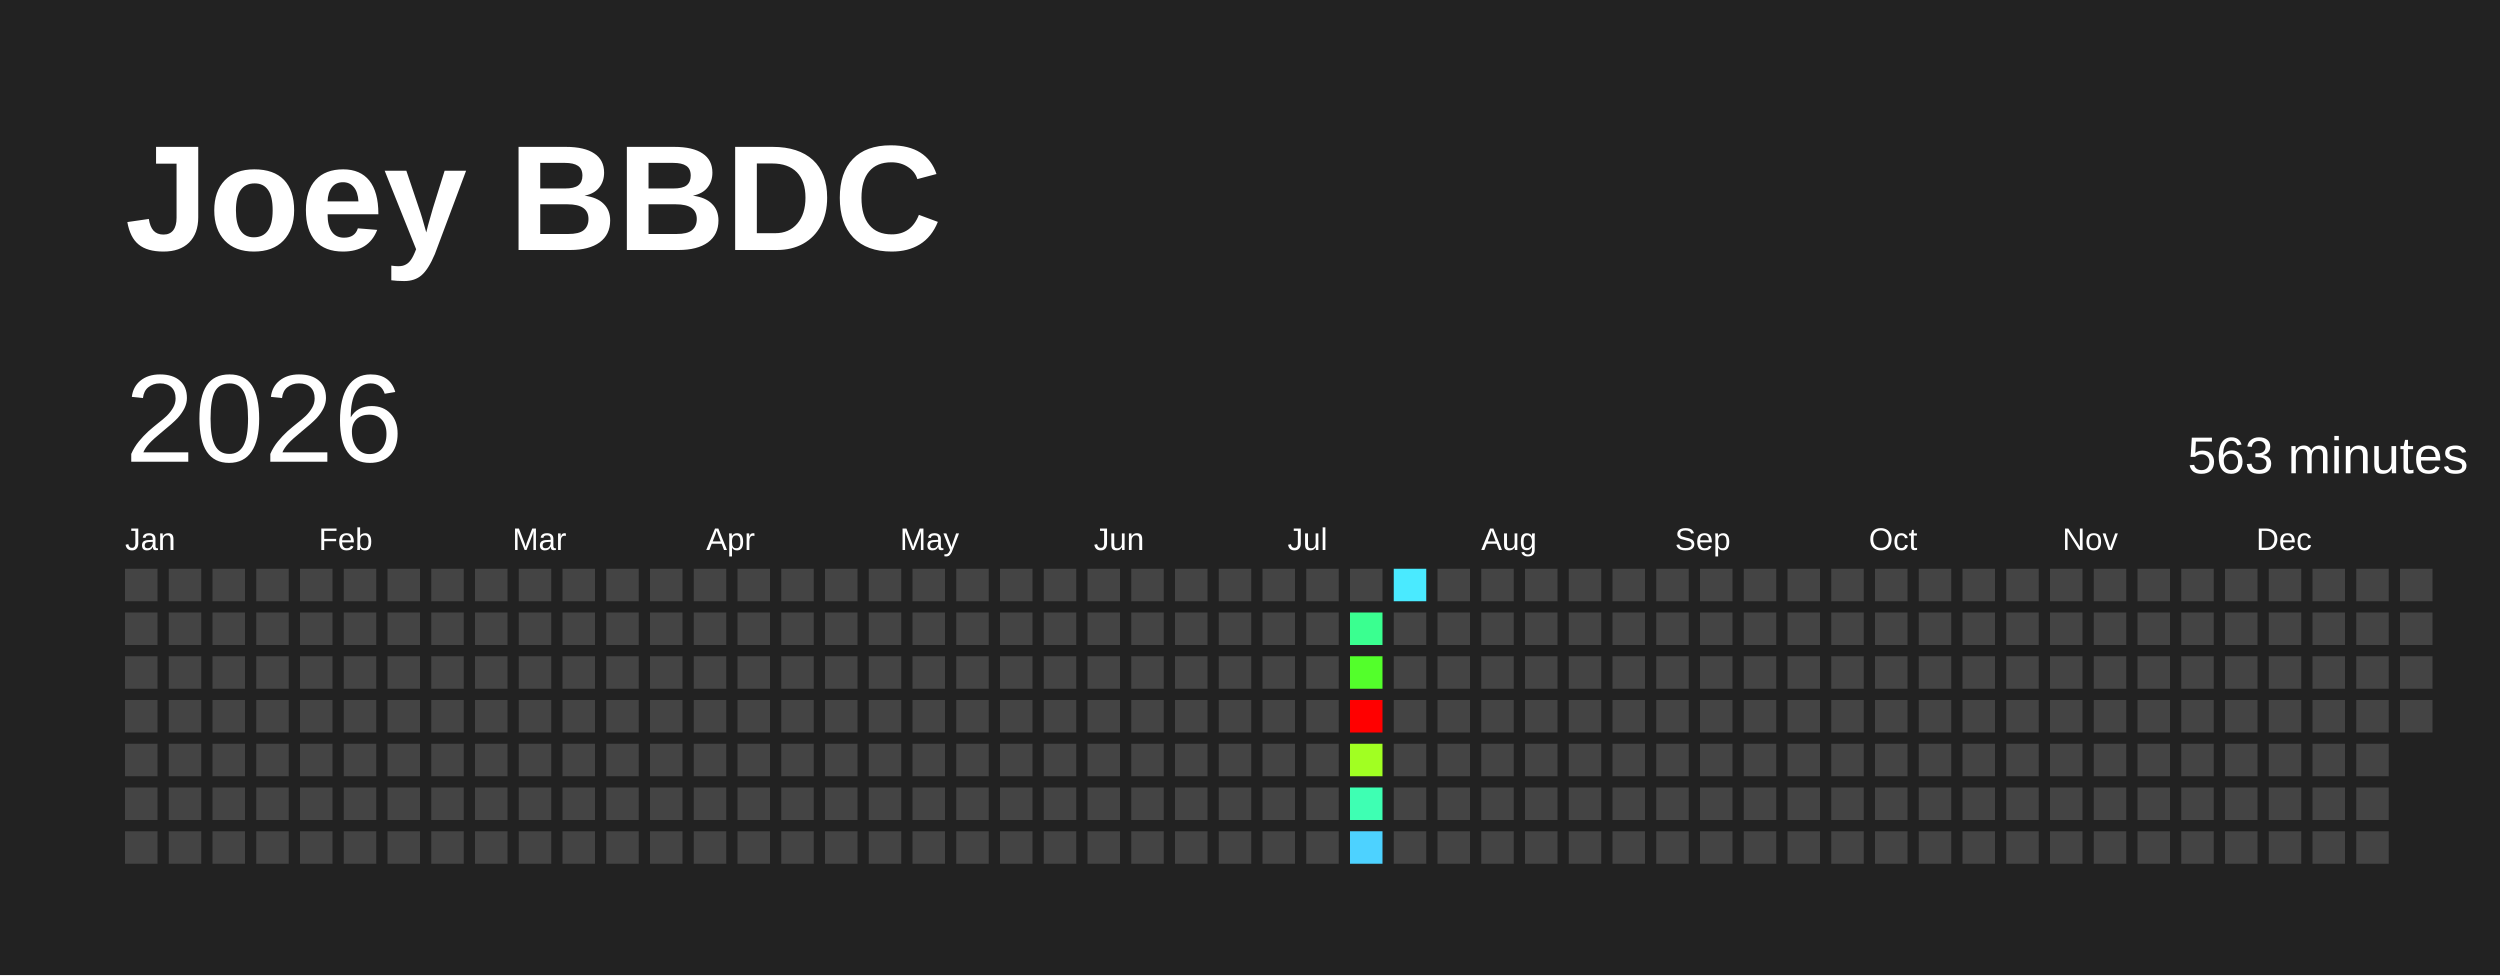
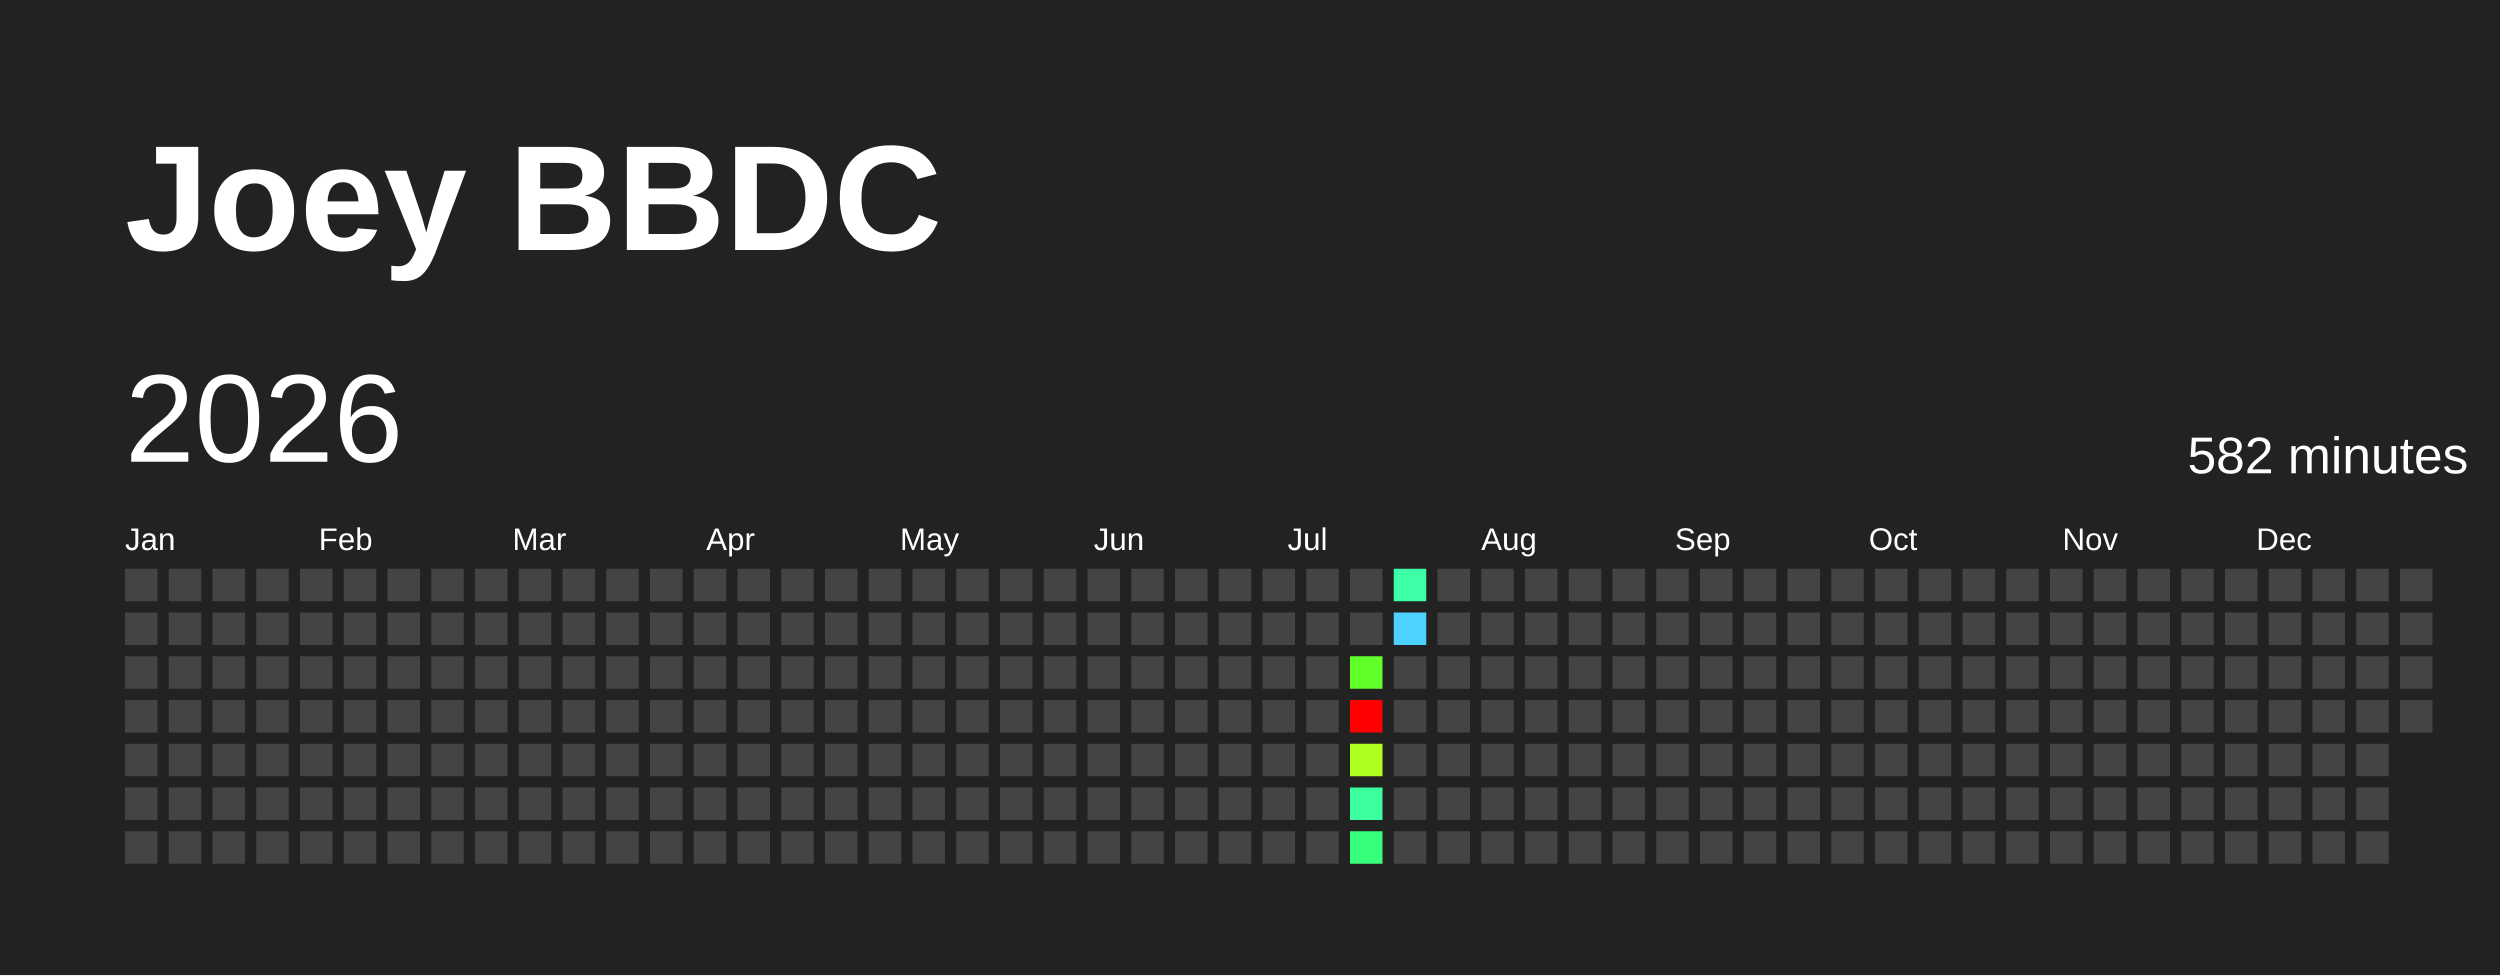
<svg xmlns="http://www.w3.org/2000/svg" baseProfile="full" height="78mm" version="1.1" viewBox="0,0,200,78" width="200mm">
  <defs />
  <rect fill="#222222" height="78" width="200" x="0" y="0" />
  <text fill="#FFFFFF" style="font-size:12px; font-family:Arial; font-weight:bold;" x="10" y="20">Joey BBDC</text>
  <text dominant-baseline="hanging" fill="#FFFFFF" style="font-size:10.0px; font-family:Arial;" x="10" y="30">2026</text>
-   <text dominant-baseline="hanging" fill="#FFFFFF" style="font-size:4.125px; font-family:Arial;" x="175" y="35">563 minutes</text>
+   <text dominant-baseline="hanging" fill="#FFFFFF" style="font-size:4.125px; font-family:Arial;" x="175" y="35">582 minutes</text>
  <text fill="#FFFFFF" style="font-size:2.5px; font-family:Arial" x="10.0" y="44">Jan</text>
  <text fill="#FFFFFF" style="font-size:2.5px; font-family:Arial" x="25.5" y="44">Feb</text>
  <text fill="#FFFFFF" style="font-size:2.5px; font-family:Arial" x="41.0" y="44">Mar</text>
  <text fill="#FFFFFF" style="font-size:2.5px; font-family:Arial" x="56.5" y="44">Apr</text>
  <text fill="#FFFFFF" style="font-size:2.5px; font-family:Arial" x="72.0" y="44">May</text>
  <text fill="#FFFFFF" style="font-size:2.5px; font-family:Arial" x="87.5" y="44">Jun</text>
  <text fill="#FFFFFF" style="font-size:2.5px; font-family:Arial" x="103.0" y="44">Jul</text>
  <text fill="#FFFFFF" style="font-size:2.5px; font-family:Arial" x="118.5" y="44">Aug</text>
  <text fill="#FFFFFF" style="font-size:2.5px; font-family:Arial" x="134.0" y="44">Sep</text>
  <text fill="#FFFFFF" style="font-size:2.5px; font-family:Arial" x="149.5" y="44">Oct</text>
  <text fill="#FFFFFF" style="font-size:2.5px; font-family:Arial" x="165.0" y="44">Nov</text>
  <text fill="#FFFFFF" style="font-size:2.5px; font-family:Arial" x="180.5" y="44">Dec</text>
  <rect fill="#444444" height="2.6" width="2.6" x="10.0" y="45.5" />
  <rect fill="#444444" height="2.6" width="2.6" x="10.0" y="49.0" />
  <rect fill="#444444" height="2.6" width="2.6" x="10.0" y="52.5" />
  <rect fill="#444444" height="2.6" width="2.6" x="10.0" y="56.0" />
  <rect fill="#444444" height="2.6" width="2.6" x="10.0" y="59.5" />
  <rect fill="#444444" height="2.6" width="2.6" x="10.0" y="63.0" />
  <rect fill="#444444" height="2.6" width="2.6" x="10.0" y="66.5" />
  <rect fill="#444444" height="2.6" width="2.6" x="13.5" y="45.5" />
  <rect fill="#444444" height="2.6" width="2.6" x="13.5" y="49.0" />
  <rect fill="#444444" height="2.6" width="2.6" x="13.5" y="52.5" />
  <rect fill="#444444" height="2.6" width="2.6" x="13.5" y="56.0" />
  <rect fill="#444444" height="2.6" width="2.6" x="13.5" y="59.5" />
  <rect fill="#444444" height="2.6" width="2.6" x="13.5" y="63.0" />
  <rect fill="#444444" height="2.6" width="2.6" x="13.5" y="66.5" />
  <rect fill="#444444" height="2.6" width="2.6" x="17.0" y="45.5" />
  <rect fill="#444444" height="2.6" width="2.6" x="17.0" y="49.0" />
  <rect fill="#444444" height="2.6" width="2.6" x="17.0" y="52.5" />
  <rect fill="#444444" height="2.6" width="2.6" x="17.0" y="56.0" />
  <rect fill="#444444" height="2.6" width="2.6" x="17.0" y="59.5" />
  <rect fill="#444444" height="2.6" width="2.6" x="17.0" y="63.0" />
  <rect fill="#444444" height="2.6" width="2.6" x="17.0" y="66.5" />
  <rect fill="#444444" height="2.6" width="2.6" x="20.5" y="45.5" />
  <rect fill="#444444" height="2.6" width="2.6" x="20.5" y="49.0" />
  <rect fill="#444444" height="2.6" width="2.6" x="20.5" y="52.5" />
  <rect fill="#444444" height="2.6" width="2.6" x="20.5" y="56.0" />
  <rect fill="#444444" height="2.6" width="2.6" x="20.5" y="59.5" />
  <rect fill="#444444" height="2.6" width="2.6" x="20.5" y="63.0" />
  <rect fill="#444444" height="2.6" width="2.6" x="20.5" y="66.5" />
  <rect fill="#444444" height="2.6" width="2.6" x="24.0" y="45.5" />
  <rect fill="#444444" height="2.6" width="2.6" x="24.0" y="49.0" />
  <rect fill="#444444" height="2.6" width="2.6" x="24.0" y="52.5" />
  <rect fill="#444444" height="2.6" width="2.6" x="24.0" y="56.0" />
  <rect fill="#444444" height="2.6" width="2.6" x="24.0" y="59.5" />
  <rect fill="#444444" height="2.6" width="2.6" x="24.0" y="63.0" />
  <rect fill="#444444" height="2.6" width="2.6" x="24.0" y="66.5" />
  <rect fill="#444444" height="2.6" width="2.6" x="27.5" y="45.5" />
  <rect fill="#444444" height="2.6" width="2.6" x="27.5" y="49.0" />
  <rect fill="#444444" height="2.6" width="2.6" x="27.5" y="52.5" />
  <rect fill="#444444" height="2.6" width="2.6" x="27.5" y="56.0" />
  <rect fill="#444444" height="2.6" width="2.6" x="27.5" y="59.5" />
  <rect fill="#444444" height="2.6" width="2.6" x="27.5" y="63.0" />
  <rect fill="#444444" height="2.6" width="2.6" x="27.5" y="66.5" />
  <rect fill="#444444" height="2.6" width="2.6" x="31.0" y="45.5" />
  <rect fill="#444444" height="2.6" width="2.6" x="31.0" y="49.0" />
  <rect fill="#444444" height="2.6" width="2.6" x="31.0" y="52.5" />
  <rect fill="#444444" height="2.6" width="2.6" x="31.0" y="56.0" />
  <rect fill="#444444" height="2.6" width="2.6" x="31.0" y="59.5" />
  <rect fill="#444444" height="2.6" width="2.6" x="31.0" y="63.0" />
  <rect fill="#444444" height="2.6" width="2.6" x="31.0" y="66.5" />
  <rect fill="#444444" height="2.6" width="2.6" x="34.5" y="45.5" />
  <rect fill="#444444" height="2.6" width="2.6" x="34.5" y="49.0" />
  <rect fill="#444444" height="2.6" width="2.6" x="34.5" y="52.5" />
  <rect fill="#444444" height="2.6" width="2.6" x="34.5" y="56.0" />
  <rect fill="#444444" height="2.6" width="2.6" x="34.5" y="59.5" />
  <rect fill="#444444" height="2.6" width="2.6" x="34.5" y="63.0" />
  <rect fill="#444444" height="2.6" width="2.6" x="34.5" y="66.5" />
  <rect fill="#444444" height="2.6" width="2.6" x="38.0" y="45.5" />
  <rect fill="#444444" height="2.6" width="2.6" x="38.0" y="49.0" />
  <rect fill="#444444" height="2.6" width="2.6" x="38.0" y="52.5" />
  <rect fill="#444444" height="2.6" width="2.6" x="38.0" y="56.0" />
  <rect fill="#444444" height="2.6" width="2.6" x="38.0" y="59.5" />
  <rect fill="#444444" height="2.6" width="2.6" x="38.0" y="63.0" />
  <rect fill="#444444" height="2.6" width="2.6" x="38.0" y="66.5" />
  <rect fill="#444444" height="2.6" width="2.6" x="41.5" y="45.5" />
  <rect fill="#444444" height="2.6" width="2.6" x="41.5" y="49.0" />
  <rect fill="#444444" height="2.6" width="2.6" x="41.5" y="52.5" />
  <rect fill="#444444" height="2.6" width="2.6" x="41.5" y="56.0" />
  <rect fill="#444444" height="2.6" width="2.6" x="41.5" y="59.5" />
  <rect fill="#444444" height="2.6" width="2.6" x="41.5" y="63.0" />
  <rect fill="#444444" height="2.6" width="2.6" x="41.5" y="66.5" />
  <rect fill="#444444" height="2.6" width="2.6" x="45.0" y="45.5" />
  <rect fill="#444444" height="2.6" width="2.6" x="45.0" y="49.0" />
  <rect fill="#444444" height="2.6" width="2.6" x="45.0" y="52.5" />
  <rect fill="#444444" height="2.6" width="2.6" x="45.0" y="56.0" />
  <rect fill="#444444" height="2.6" width="2.6" x="45.0" y="59.5" />
  <rect fill="#444444" height="2.6" width="2.6" x="45.0" y="63.0" />
  <rect fill="#444444" height="2.6" width="2.6" x="45.0" y="66.5" />
  <rect fill="#444444" height="2.6" width="2.6" x="48.5" y="45.5" />
  <rect fill="#444444" height="2.6" width="2.6" x="48.5" y="49.0" />
  <rect fill="#444444" height="2.6" width="2.6" x="48.5" y="52.5" />
  <rect fill="#444444" height="2.6" width="2.6" x="48.5" y="56.0" />
  <rect fill="#444444" height="2.6" width="2.6" x="48.5" y="59.5" />
  <rect fill="#444444" height="2.6" width="2.6" x="48.5" y="63.0" />
  <rect fill="#444444" height="2.6" width="2.6" x="48.5" y="66.5" />
  <rect fill="#444444" height="2.6" width="2.6" x="52.0" y="45.5" />
  <rect fill="#444444" height="2.6" width="2.6" x="52.0" y="49.0" />
  <rect fill="#444444" height="2.6" width="2.6" x="52.0" y="52.5" />
  <rect fill="#444444" height="2.6" width="2.6" x="52.0" y="56.0" />
  <rect fill="#444444" height="2.6" width="2.6" x="52.0" y="59.5" />
  <rect fill="#444444" height="2.6" width="2.6" x="52.0" y="63.0" />
  <rect fill="#444444" height="2.6" width="2.6" x="52.0" y="66.5" />
  <rect fill="#444444" height="2.6" width="2.6" x="55.5" y="45.5" />
  <rect fill="#444444" height="2.6" width="2.6" x="55.5" y="49.0" />
  <rect fill="#444444" height="2.6" width="2.6" x="55.5" y="52.5" />
  <rect fill="#444444" height="2.6" width="2.6" x="55.5" y="56.0" />
  <rect fill="#444444" height="2.6" width="2.6" x="55.5" y="59.5" />
  <rect fill="#444444" height="2.6" width="2.6" x="55.5" y="63.0" />
  <rect fill="#444444" height="2.6" width="2.6" x="55.5" y="66.5" />
  <rect fill="#444444" height="2.6" width="2.6" x="59.0" y="45.5" />
  <rect fill="#444444" height="2.6" width="2.6" x="59.0" y="49.0" />
  <rect fill="#444444" height="2.6" width="2.6" x="59.0" y="52.5" />
  <rect fill="#444444" height="2.6" width="2.6" x="59.0" y="56.0" />
  <rect fill="#444444" height="2.6" width="2.6" x="59.0" y="59.5" />
  <rect fill="#444444" height="2.6" width="2.6" x="59.0" y="63.0" />
  <rect fill="#444444" height="2.6" width="2.6" x="59.0" y="66.5" />
  <rect fill="#444444" height="2.6" width="2.6" x="62.5" y="45.5" />
  <rect fill="#444444" height="2.6" width="2.6" x="62.5" y="49.0" />
  <rect fill="#444444" height="2.6" width="2.6" x="62.5" y="52.5" />
  <rect fill="#444444" height="2.6" width="2.6" x="62.5" y="56.0" />
  <rect fill="#444444" height="2.6" width="2.6" x="62.5" y="59.5" />
  <rect fill="#444444" height="2.6" width="2.6" x="62.5" y="63.0" />
  <rect fill="#444444" height="2.6" width="2.6" x="62.5" y="66.5" />
  <rect fill="#444444" height="2.6" width="2.6" x="66.0" y="45.5" />
  <rect fill="#444444" height="2.6" width="2.6" x="66.0" y="49.0" />
  <rect fill="#444444" height="2.6" width="2.6" x="66.0" y="52.5" />
  <rect fill="#444444" height="2.6" width="2.6" x="66.0" y="56.0" />
  <rect fill="#444444" height="2.6" width="2.6" x="66.0" y="59.5" />
  <rect fill="#444444" height="2.6" width="2.6" x="66.0" y="63.0" />
  <rect fill="#444444" height="2.6" width="2.6" x="66.0" y="66.5" />
  <rect fill="#444444" height="2.6" width="2.6" x="69.5" y="45.5" />
  <rect fill="#444444" height="2.6" width="2.6" x="69.5" y="49.0" />
  <rect fill="#444444" height="2.6" width="2.6" x="69.5" y="52.5" />
  <rect fill="#444444" height="2.6" width="2.6" x="69.5" y="56.0" />
  <rect fill="#444444" height="2.6" width="2.6" x="69.5" y="59.5" />
  <rect fill="#444444" height="2.6" width="2.6" x="69.5" y="63.0" />
  <rect fill="#444444" height="2.6" width="2.6" x="69.5" y="66.5" />
  <rect fill="#444444" height="2.6" width="2.6" x="73.0" y="45.5" />
  <rect fill="#444444" height="2.6" width="2.6" x="73.0" y="49.0" />
  <rect fill="#444444" height="2.6" width="2.6" x="73.0" y="52.5" />
  <rect fill="#444444" height="2.6" width="2.6" x="73.0" y="56.0" />
  <rect fill="#444444" height="2.6" width="2.6" x="73.0" y="59.5" />
  <rect fill="#444444" height="2.6" width="2.6" x="73.0" y="63.0" />
  <rect fill="#444444" height="2.6" width="2.6" x="73.0" y="66.5" />
  <rect fill="#444444" height="2.6" width="2.6" x="76.5" y="45.5" />
  <rect fill="#444444" height="2.6" width="2.6" x="76.5" y="49.0" />
  <rect fill="#444444" height="2.6" width="2.6" x="76.5" y="52.5" />
  <rect fill="#444444" height="2.6" width="2.6" x="76.5" y="56.0" />
  <rect fill="#444444" height="2.6" width="2.6" x="76.5" y="59.5" />
  <rect fill="#444444" height="2.6" width="2.6" x="76.5" y="63.0" />
  <rect fill="#444444" height="2.6" width="2.6" x="76.5" y="66.5" />
  <rect fill="#444444" height="2.6" width="2.6" x="80.0" y="45.5" />
  <rect fill="#444444" height="2.6" width="2.6" x="80.0" y="49.0" />
  <rect fill="#444444" height="2.6" width="2.6" x="80.0" y="52.5" />
  <rect fill="#444444" height="2.6" width="2.6" x="80.0" y="56.0" />
  <rect fill="#444444" height="2.6" width="2.6" x="80.0" y="59.5" />
  <rect fill="#444444" height="2.6" width="2.6" x="80.0" y="63.0" />
  <rect fill="#444444" height="2.6" width="2.6" x="80.0" y="66.5" />
  <rect fill="#444444" height="2.6" width="2.6" x="83.5" y="45.5" />
  <rect fill="#444444" height="2.6" width="2.6" x="83.5" y="49.0" />
  <rect fill="#444444" height="2.6" width="2.6" x="83.5" y="52.5" />
  <rect fill="#444444" height="2.6" width="2.6" x="83.5" y="56.0" />
  <rect fill="#444444" height="2.6" width="2.6" x="83.5" y="59.5" />
  <rect fill="#444444" height="2.6" width="2.6" x="83.5" y="63.0" />
  <rect fill="#444444" height="2.6" width="2.6" x="83.5" y="66.5" />
  <rect fill="#444444" height="2.6" width="2.6" x="87.0" y="45.5" />
  <rect fill="#444444" height="2.6" width="2.6" x="87.0" y="49.0" />
  <rect fill="#444444" height="2.6" width="2.6" x="87.0" y="52.5" />
  <rect fill="#444444" height="2.6" width="2.6" x="87.0" y="56.0" />
  <rect fill="#444444" height="2.6" width="2.6" x="87.0" y="59.5" />
  <rect fill="#444444" height="2.6" width="2.6" x="87.0" y="63.0" />
  <rect fill="#444444" height="2.6" width="2.6" x="87.0" y="66.5" />
  <rect fill="#444444" height="2.6" width="2.6" x="90.5" y="45.5" />
  <rect fill="#444444" height="2.6" width="2.6" x="90.5" y="49.0" />
  <rect fill="#444444" height="2.6" width="2.6" x="90.5" y="52.5" />
  <rect fill="#444444" height="2.6" width="2.6" x="90.5" y="56.0" />
  <rect fill="#444444" height="2.6" width="2.6" x="90.5" y="59.5" />
  <rect fill="#444444" height="2.6" width="2.6" x="90.5" y="63.0" />
  <rect fill="#444444" height="2.6" width="2.6" x="90.5" y="66.5" />
  <rect fill="#444444" height="2.6" width="2.6" x="94.0" y="45.5" />
  <rect fill="#444444" height="2.6" width="2.6" x="94.0" y="49.0" />
  <rect fill="#444444" height="2.6" width="2.6" x="94.0" y="52.5" />
  <rect fill="#444444" height="2.6" width="2.6" x="94.0" y="56.0" />
  <rect fill="#444444" height="2.6" width="2.6" x="94.0" y="59.5" />
  <rect fill="#444444" height="2.6" width="2.6" x="94.0" y="63.0" />
  <rect fill="#444444" height="2.6" width="2.6" x="94.0" y="66.5" />
  <rect fill="#444444" height="2.6" width="2.6" x="97.5" y="45.5" />
  <rect fill="#444444" height="2.6" width="2.6" x="97.5" y="49.0" />
  <rect fill="#444444" height="2.6" width="2.6" x="97.5" y="52.5" />
  <rect fill="#444444" height="2.6" width="2.6" x="97.5" y="56.0" />
  <rect fill="#444444" height="2.6" width="2.6" x="97.5" y="59.5" />
  <rect fill="#444444" height="2.6" width="2.6" x="97.5" y="63.0" />
  <rect fill="#444444" height="2.6" width="2.6" x="97.5" y="66.5" />
  <rect fill="#444444" height="2.6" width="2.6" x="101.0" y="45.5" />
  <rect fill="#444444" height="2.6" width="2.6" x="101.0" y="49.0" />
  <rect fill="#444444" height="2.6" width="2.6" x="101.0" y="52.5" />
  <rect fill="#444444" height="2.6" width="2.6" x="101.0" y="56.0" />
  <rect fill="#444444" height="2.6" width="2.6" x="101.0" y="59.5" />
  <rect fill="#444444" height="2.6" width="2.6" x="101.0" y="63.0" />
  <rect fill="#444444" height="2.6" width="2.6" x="101.0" y="66.5" />
  <rect fill="#444444" height="2.6" width="2.6" x="104.5" y="45.5" />
  <rect fill="#444444" height="2.6" width="2.6" x="104.5" y="49.0" />
  <rect fill="#444444" height="2.6" width="2.6" x="104.5" y="52.5" />
  <rect fill="#444444" height="2.6" width="2.6" x="104.5" y="56.0" />
  <rect fill="#444444" height="2.6" width="2.6" x="104.5" y="59.5" />
  <rect fill="#444444" height="2.6" width="2.6" x="104.5" y="63.0" />
  <rect fill="#444444" height="2.6" width="2.6" x="104.5" y="66.5" />
  <rect fill="#444444" height="2.6" width="2.6" x="108.0" y="45.5" />
-   <rect fill="#3aff90" height="2.6" width="2.6" x="108.0" y="49.0" />
-   <rect fill="#53ff2b" height="2.6" width="2.6" x="108.0" y="52.5" />
+   <rect fill="#444444" height="2.6" width="2.6" x="108.0" y="49.0" />
+   <rect fill="#61ff29" height="2.6" width="2.6" x="108.0" y="52.5" />
  <rect fill="red" height="2.6" width="2.6" x="108.0" y="56.0" />
-   <rect fill="#a1ff22" height="2.6" width="2.6" x="108.0" y="59.5" />
-   <rect fill="#3effb3" height="2.6" width="2.6" x="108.0" y="63.0" />
-   <rect fill="#4dd2ff" height="2.6" width="2.6" x="108.0" y="66.5" />
-   <rect fill="#4aeaff" height="2.6" width="2.6" x="111.5" y="45.5" />
-   <rect fill="#444444" height="2.6" width="2.6" x="111.5" y="49.0" />
+   <rect fill="#adff20" height="2.6" width="2.6" x="108.0" y="59.5" />
+   <rect fill="#3bff9e" height="2.6" width="2.6" x="108.0" y="63.0" />
+   <rect fill="#37ff7c" height="2.6" width="2.6" x="108.0" y="66.5" />
+   <rect fill="#3cffa8" height="2.6" width="2.6" x="111.5" y="45.5" />
+   <rect fill="#4dd2ff" height="2.6" width="2.6" x="111.5" y="49.0" />
  <rect fill="#444444" height="2.6" width="2.6" x="111.5" y="52.5" />
  <rect fill="#444444" height="2.6" width="2.6" x="111.5" y="56.0" />
  <rect fill="#444444" height="2.6" width="2.6" x="111.5" y="59.5" />
  <rect fill="#444444" height="2.6" width="2.6" x="111.5" y="63.0" />
  <rect fill="#444444" height="2.6" width="2.6" x="111.5" y="66.5" />
  <rect fill="#444444" height="2.6" width="2.6" x="115.0" y="45.5" />
  <rect fill="#444444" height="2.6" width="2.6" x="115.0" y="49.0" />
  <rect fill="#444444" height="2.6" width="2.6" x="115.0" y="52.5" />
  <rect fill="#444444" height="2.6" width="2.6" x="115.0" y="56.0" />
  <rect fill="#444444" height="2.6" width="2.6" x="115.0" y="59.5" />
  <rect fill="#444444" height="2.6" width="2.6" x="115.0" y="63.0" />
  <rect fill="#444444" height="2.6" width="2.6" x="115.0" y="66.5" />
  <rect fill="#444444" height="2.6" width="2.6" x="118.5" y="45.5" />
  <rect fill="#444444" height="2.6" width="2.6" x="118.5" y="49.0" />
  <rect fill="#444444" height="2.6" width="2.6" x="118.5" y="52.5" />
  <rect fill="#444444" height="2.6" width="2.6" x="118.5" y="56.0" />
  <rect fill="#444444" height="2.6" width="2.6" x="118.5" y="59.5" />
  <rect fill="#444444" height="2.6" width="2.6" x="118.5" y="63.0" />
  <rect fill="#444444" height="2.6" width="2.6" x="118.5" y="66.5" />
  <rect fill="#444444" height="2.6" width="2.6" x="122.0" y="45.5" />
  <rect fill="#444444" height="2.6" width="2.6" x="122.0" y="49.0" />
  <rect fill="#444444" height="2.6" width="2.6" x="122.0" y="52.5" />
  <rect fill="#444444" height="2.6" width="2.6" x="122.0" y="56.0" />
  <rect fill="#444444" height="2.6" width="2.6" x="122.0" y="59.5" />
  <rect fill="#444444" height="2.6" width="2.6" x="122.0" y="63.0" />
  <rect fill="#444444" height="2.6" width="2.6" x="122.0" y="66.5" />
  <rect fill="#444444" height="2.6" width="2.6" x="125.5" y="45.5" />
  <rect fill="#444444" height="2.6" width="2.6" x="125.5" y="49.0" />
  <rect fill="#444444" height="2.6" width="2.6" x="125.5" y="52.5" />
  <rect fill="#444444" height="2.6" width="2.6" x="125.5" y="56.0" />
  <rect fill="#444444" height="2.6" width="2.6" x="125.5" y="59.5" />
  <rect fill="#444444" height="2.6" width="2.6" x="125.5" y="63.0" />
  <rect fill="#444444" height="2.6" width="2.6" x="125.5" y="66.5" />
  <rect fill="#444444" height="2.6" width="2.6" x="129.0" y="45.5" />
  <rect fill="#444444" height="2.6" width="2.6" x="129.0" y="49.0" />
  <rect fill="#444444" height="2.6" width="2.6" x="129.0" y="52.5" />
  <rect fill="#444444" height="2.6" width="2.6" x="129.0" y="56.0" />
  <rect fill="#444444" height="2.6" width="2.6" x="129.0" y="59.5" />
  <rect fill="#444444" height="2.6" width="2.6" x="129.0" y="63.0" />
  <rect fill="#444444" height="2.6" width="2.6" x="129.0" y="66.5" />
  <rect fill="#444444" height="2.6" width="2.6" x="132.5" y="45.5" />
  <rect fill="#444444" height="2.6" width="2.6" x="132.5" y="49.0" />
  <rect fill="#444444" height="2.6" width="2.6" x="132.5" y="52.5" />
  <rect fill="#444444" height="2.6" width="2.6" x="132.5" y="56.0" />
  <rect fill="#444444" height="2.6" width="2.6" x="132.5" y="59.5" />
  <rect fill="#444444" height="2.6" width="2.6" x="132.5" y="63.0" />
  <rect fill="#444444" height="2.6" width="2.6" x="132.5" y="66.5" />
  <rect fill="#444444" height="2.6" width="2.6" x="136.0" y="45.5" />
  <rect fill="#444444" height="2.6" width="2.6" x="136.0" y="49.0" />
  <rect fill="#444444" height="2.6" width="2.6" x="136.0" y="52.5" />
  <rect fill="#444444" height="2.6" width="2.6" x="136.0" y="56.0" />
  <rect fill="#444444" height="2.6" width="2.6" x="136.0" y="59.5" />
  <rect fill="#444444" height="2.6" width="2.6" x="136.0" y="63.0" />
  <rect fill="#444444" height="2.6" width="2.6" x="136.0" y="66.5" />
  <rect fill="#444444" height="2.6" width="2.6" x="139.5" y="45.5" />
  <rect fill="#444444" height="2.6" width="2.6" x="139.5" y="49.0" />
  <rect fill="#444444" height="2.6" width="2.6" x="139.5" y="52.5" />
  <rect fill="#444444" height="2.6" width="2.6" x="139.5" y="56.0" />
  <rect fill="#444444" height="2.6" width="2.6" x="139.5" y="59.5" />
  <rect fill="#444444" height="2.6" width="2.6" x="139.5" y="63.0" />
  <rect fill="#444444" height="2.6" width="2.6" x="139.5" y="66.5" />
  <rect fill="#444444" height="2.6" width="2.6" x="143.0" y="45.5" />
  <rect fill="#444444" height="2.6" width="2.6" x="143.0" y="49.0" />
  <rect fill="#444444" height="2.6" width="2.6" x="143.0" y="52.5" />
  <rect fill="#444444" height="2.6" width="2.6" x="143.0" y="56.0" />
  <rect fill="#444444" height="2.6" width="2.6" x="143.0" y="59.5" />
  <rect fill="#444444" height="2.6" width="2.6" x="143.0" y="63.0" />
  <rect fill="#444444" height="2.6" width="2.6" x="143.0" y="66.5" />
  <rect fill="#444444" height="2.6" width="2.6" x="146.5" y="45.5" />
  <rect fill="#444444" height="2.6" width="2.6" x="146.5" y="49.0" />
  <rect fill="#444444" height="2.6" width="2.6" x="146.5" y="52.5" />
  <rect fill="#444444" height="2.6" width="2.6" x="146.5" y="56.0" />
  <rect fill="#444444" height="2.6" width="2.6" x="146.5" y="59.5" />
  <rect fill="#444444" height="2.6" width="2.6" x="146.5" y="63.0" />
  <rect fill="#444444" height="2.6" width="2.6" x="146.5" y="66.5" />
  <rect fill="#444444" height="2.6" width="2.6" x="150.0" y="45.5" />
  <rect fill="#444444" height="2.6" width="2.6" x="150.0" y="49.0" />
  <rect fill="#444444" height="2.6" width="2.6" x="150.0" y="52.5" />
  <rect fill="#444444" height="2.6" width="2.6" x="150.0" y="56.0" />
  <rect fill="#444444" height="2.6" width="2.6" x="150.0" y="59.5" />
  <rect fill="#444444" height="2.6" width="2.6" x="150.0" y="63.0" />
  <rect fill="#444444" height="2.6" width="2.6" x="150.0" y="66.5" />
  <rect fill="#444444" height="2.6" width="2.6" x="153.5" y="45.5" />
  <rect fill="#444444" height="2.6" width="2.6" x="153.5" y="49.0" />
  <rect fill="#444444" height="2.6" width="2.6" x="153.5" y="52.5" />
  <rect fill="#444444" height="2.6" width="2.6" x="153.5" y="56.0" />
  <rect fill="#444444" height="2.6" width="2.6" x="153.5" y="59.5" />
  <rect fill="#444444" height="2.6" width="2.6" x="153.5" y="63.0" />
  <rect fill="#444444" height="2.6" width="2.6" x="153.5" y="66.5" />
  <rect fill="#444444" height="2.6" width="2.6" x="157.0" y="45.5" />
  <rect fill="#444444" height="2.6" width="2.6" x="157.0" y="49.0" />
  <rect fill="#444444" height="2.6" width="2.6" x="157.0" y="52.5" />
  <rect fill="#444444" height="2.6" width="2.6" x="157.0" y="56.0" />
  <rect fill="#444444" height="2.6" width="2.6" x="157.0" y="59.5" />
  <rect fill="#444444" height="2.6" width="2.6" x="157.0" y="63.0" />
  <rect fill="#444444" height="2.6" width="2.6" x="157.0" y="66.5" />
  <rect fill="#444444" height="2.6" width="2.6" x="160.5" y="45.5" />
  <rect fill="#444444" height="2.6" width="2.6" x="160.5" y="49.0" />
  <rect fill="#444444" height="2.6" width="2.6" x="160.5" y="52.5" />
  <rect fill="#444444" height="2.6" width="2.6" x="160.5" y="56.0" />
  <rect fill="#444444" height="2.6" width="2.6" x="160.5" y="59.5" />
  <rect fill="#444444" height="2.6" width="2.6" x="160.5" y="63.0" />
  <rect fill="#444444" height="2.6" width="2.6" x="160.5" y="66.5" />
  <rect fill="#444444" height="2.6" width="2.6" x="164.0" y="45.5" />
  <rect fill="#444444" height="2.6" width="2.6" x="164.0" y="49.0" />
  <rect fill="#444444" height="2.6" width="2.6" x="164.0" y="52.5" />
  <rect fill="#444444" height="2.6" width="2.6" x="164.0" y="56.0" />
  <rect fill="#444444" height="2.6" width="2.6" x="164.0" y="59.5" />
  <rect fill="#444444" height="2.6" width="2.6" x="164.0" y="63.0" />
  <rect fill="#444444" height="2.6" width="2.6" x="164.0" y="66.5" />
  <rect fill="#444444" height="2.6" width="2.6" x="167.5" y="45.5" />
  <rect fill="#444444" height="2.6" width="2.6" x="167.5" y="49.0" />
  <rect fill="#444444" height="2.6" width="2.6" x="167.5" y="52.5" />
  <rect fill="#444444" height="2.6" width="2.6" x="167.5" y="56.0" />
  <rect fill="#444444" height="2.6" width="2.6" x="167.5" y="59.5" />
  <rect fill="#444444" height="2.6" width="2.6" x="167.5" y="63.0" />
  <rect fill="#444444" height="2.6" width="2.6" x="167.5" y="66.5" />
  <rect fill="#444444" height="2.6" width="2.6" x="171.0" y="45.5" />
  <rect fill="#444444" height="2.6" width="2.6" x="171.0" y="49.0" />
  <rect fill="#444444" height="2.6" width="2.6" x="171.0" y="52.5" />
  <rect fill="#444444" height="2.6" width="2.6" x="171.0" y="56.0" />
  <rect fill="#444444" height="2.6" width="2.6" x="171.0" y="59.5" />
  <rect fill="#444444" height="2.6" width="2.6" x="171.0" y="63.0" />
  <rect fill="#444444" height="2.6" width="2.6" x="171.0" y="66.5" />
  <rect fill="#444444" height="2.6" width="2.6" x="174.5" y="45.5" />
  <rect fill="#444444" height="2.6" width="2.6" x="174.5" y="49.0" />
  <rect fill="#444444" height="2.6" width="2.6" x="174.5" y="52.5" />
  <rect fill="#444444" height="2.6" width="2.6" x="174.5" y="56.0" />
  <rect fill="#444444" height="2.6" width="2.6" x="174.5" y="59.5" />
  <rect fill="#444444" height="2.6" width="2.6" x="174.5" y="63.0" />
  <rect fill="#444444" height="2.6" width="2.6" x="174.5" y="66.5" />
  <rect fill="#444444" height="2.6" width="2.6" x="178.0" y="45.5" />
  <rect fill="#444444" height="2.6" width="2.6" x="178.0" y="49.0" />
  <rect fill="#444444" height="2.6" width="2.6" x="178.0" y="52.5" />
  <rect fill="#444444" height="2.6" width="2.6" x="178.0" y="56.0" />
  <rect fill="#444444" height="2.6" width="2.6" x="178.0" y="59.5" />
  <rect fill="#444444" height="2.6" width="2.6" x="178.0" y="63.0" />
  <rect fill="#444444" height="2.6" width="2.6" x="178.0" y="66.5" />
  <rect fill="#444444" height="2.6" width="2.6" x="181.5" y="45.5" />
  <rect fill="#444444" height="2.6" width="2.6" x="181.5" y="49.0" />
  <rect fill="#444444" height="2.6" width="2.6" x="181.5" y="52.5" />
  <rect fill="#444444" height="2.6" width="2.6" x="181.5" y="56.0" />
  <rect fill="#444444" height="2.6" width="2.6" x="181.5" y="59.5" />
  <rect fill="#444444" height="2.6" width="2.6" x="181.5" y="63.0" />
  <rect fill="#444444" height="2.6" width="2.6" x="181.5" y="66.5" />
  <rect fill="#444444" height="2.6" width="2.6" x="185.0" y="45.5" />
  <rect fill="#444444" height="2.6" width="2.6" x="185.0" y="49.0" />
  <rect fill="#444444" height="2.6" width="2.6" x="185.0" y="52.5" />
  <rect fill="#444444" height="2.6" width="2.6" x="185.0" y="56.0" />
  <rect fill="#444444" height="2.6" width="2.6" x="185.0" y="59.5" />
  <rect fill="#444444" height="2.6" width="2.6" x="185.0" y="63.0" />
  <rect fill="#444444" height="2.6" width="2.6" x="185.0" y="66.5" />
  <rect fill="#444444" height="2.6" width="2.6" x="188.5" y="45.5" />
  <rect fill="#444444" height="2.6" width="2.6" x="188.5" y="49.0" />
  <rect fill="#444444" height="2.6" width="2.6" x="188.5" y="52.5" />
  <rect fill="#444444" height="2.6" width="2.6" x="188.5" y="56.0" />
  <rect fill="#444444" height="2.6" width="2.6" x="188.5" y="59.5" />
  <rect fill="#444444" height="2.6" width="2.6" x="188.5" y="63.0" />
  <rect fill="#444444" height="2.6" width="2.6" x="188.5" y="66.5" />
  <rect fill="#444444" height="2.6" width="2.6" x="192.0" y="45.5" />
  <rect fill="#444444" height="2.6" width="2.6" x="192.0" y="49.0" />
  <rect fill="#444444" height="2.6" width="2.6" x="192.0" y="52.5" />
  <rect fill="#444444" height="2.6" width="2.6" x="192.0" y="56.0" />
</svg>
